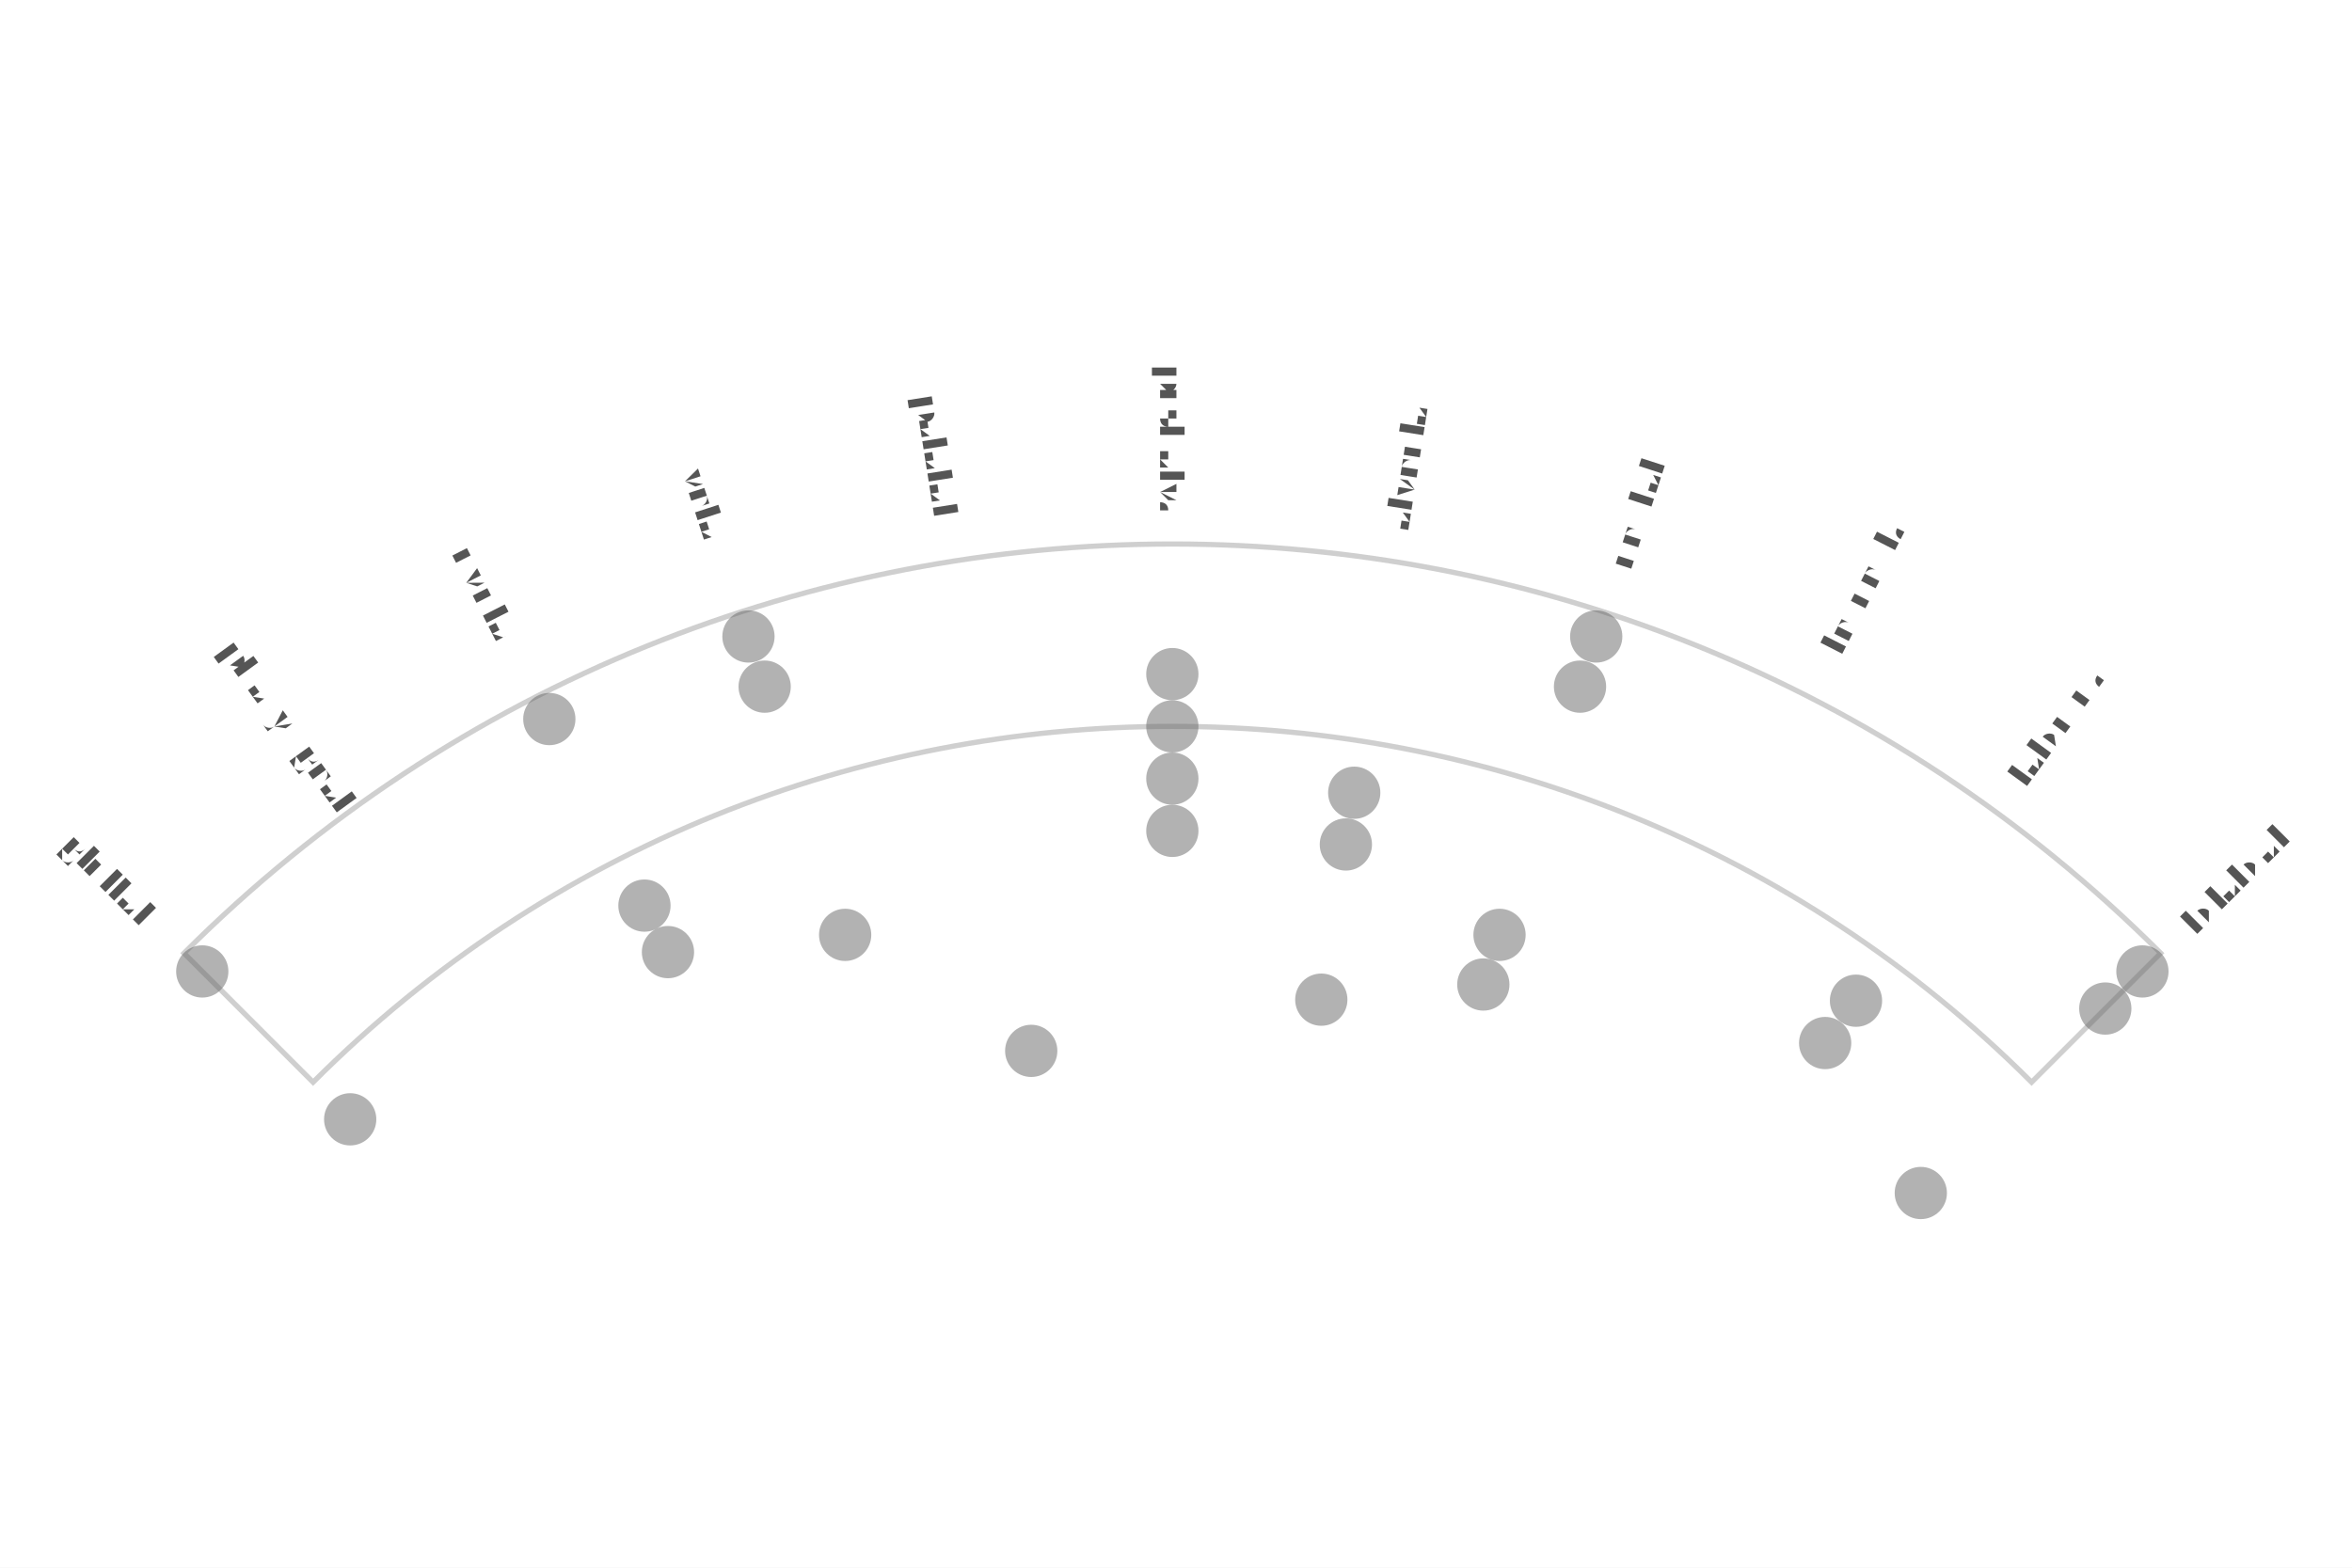
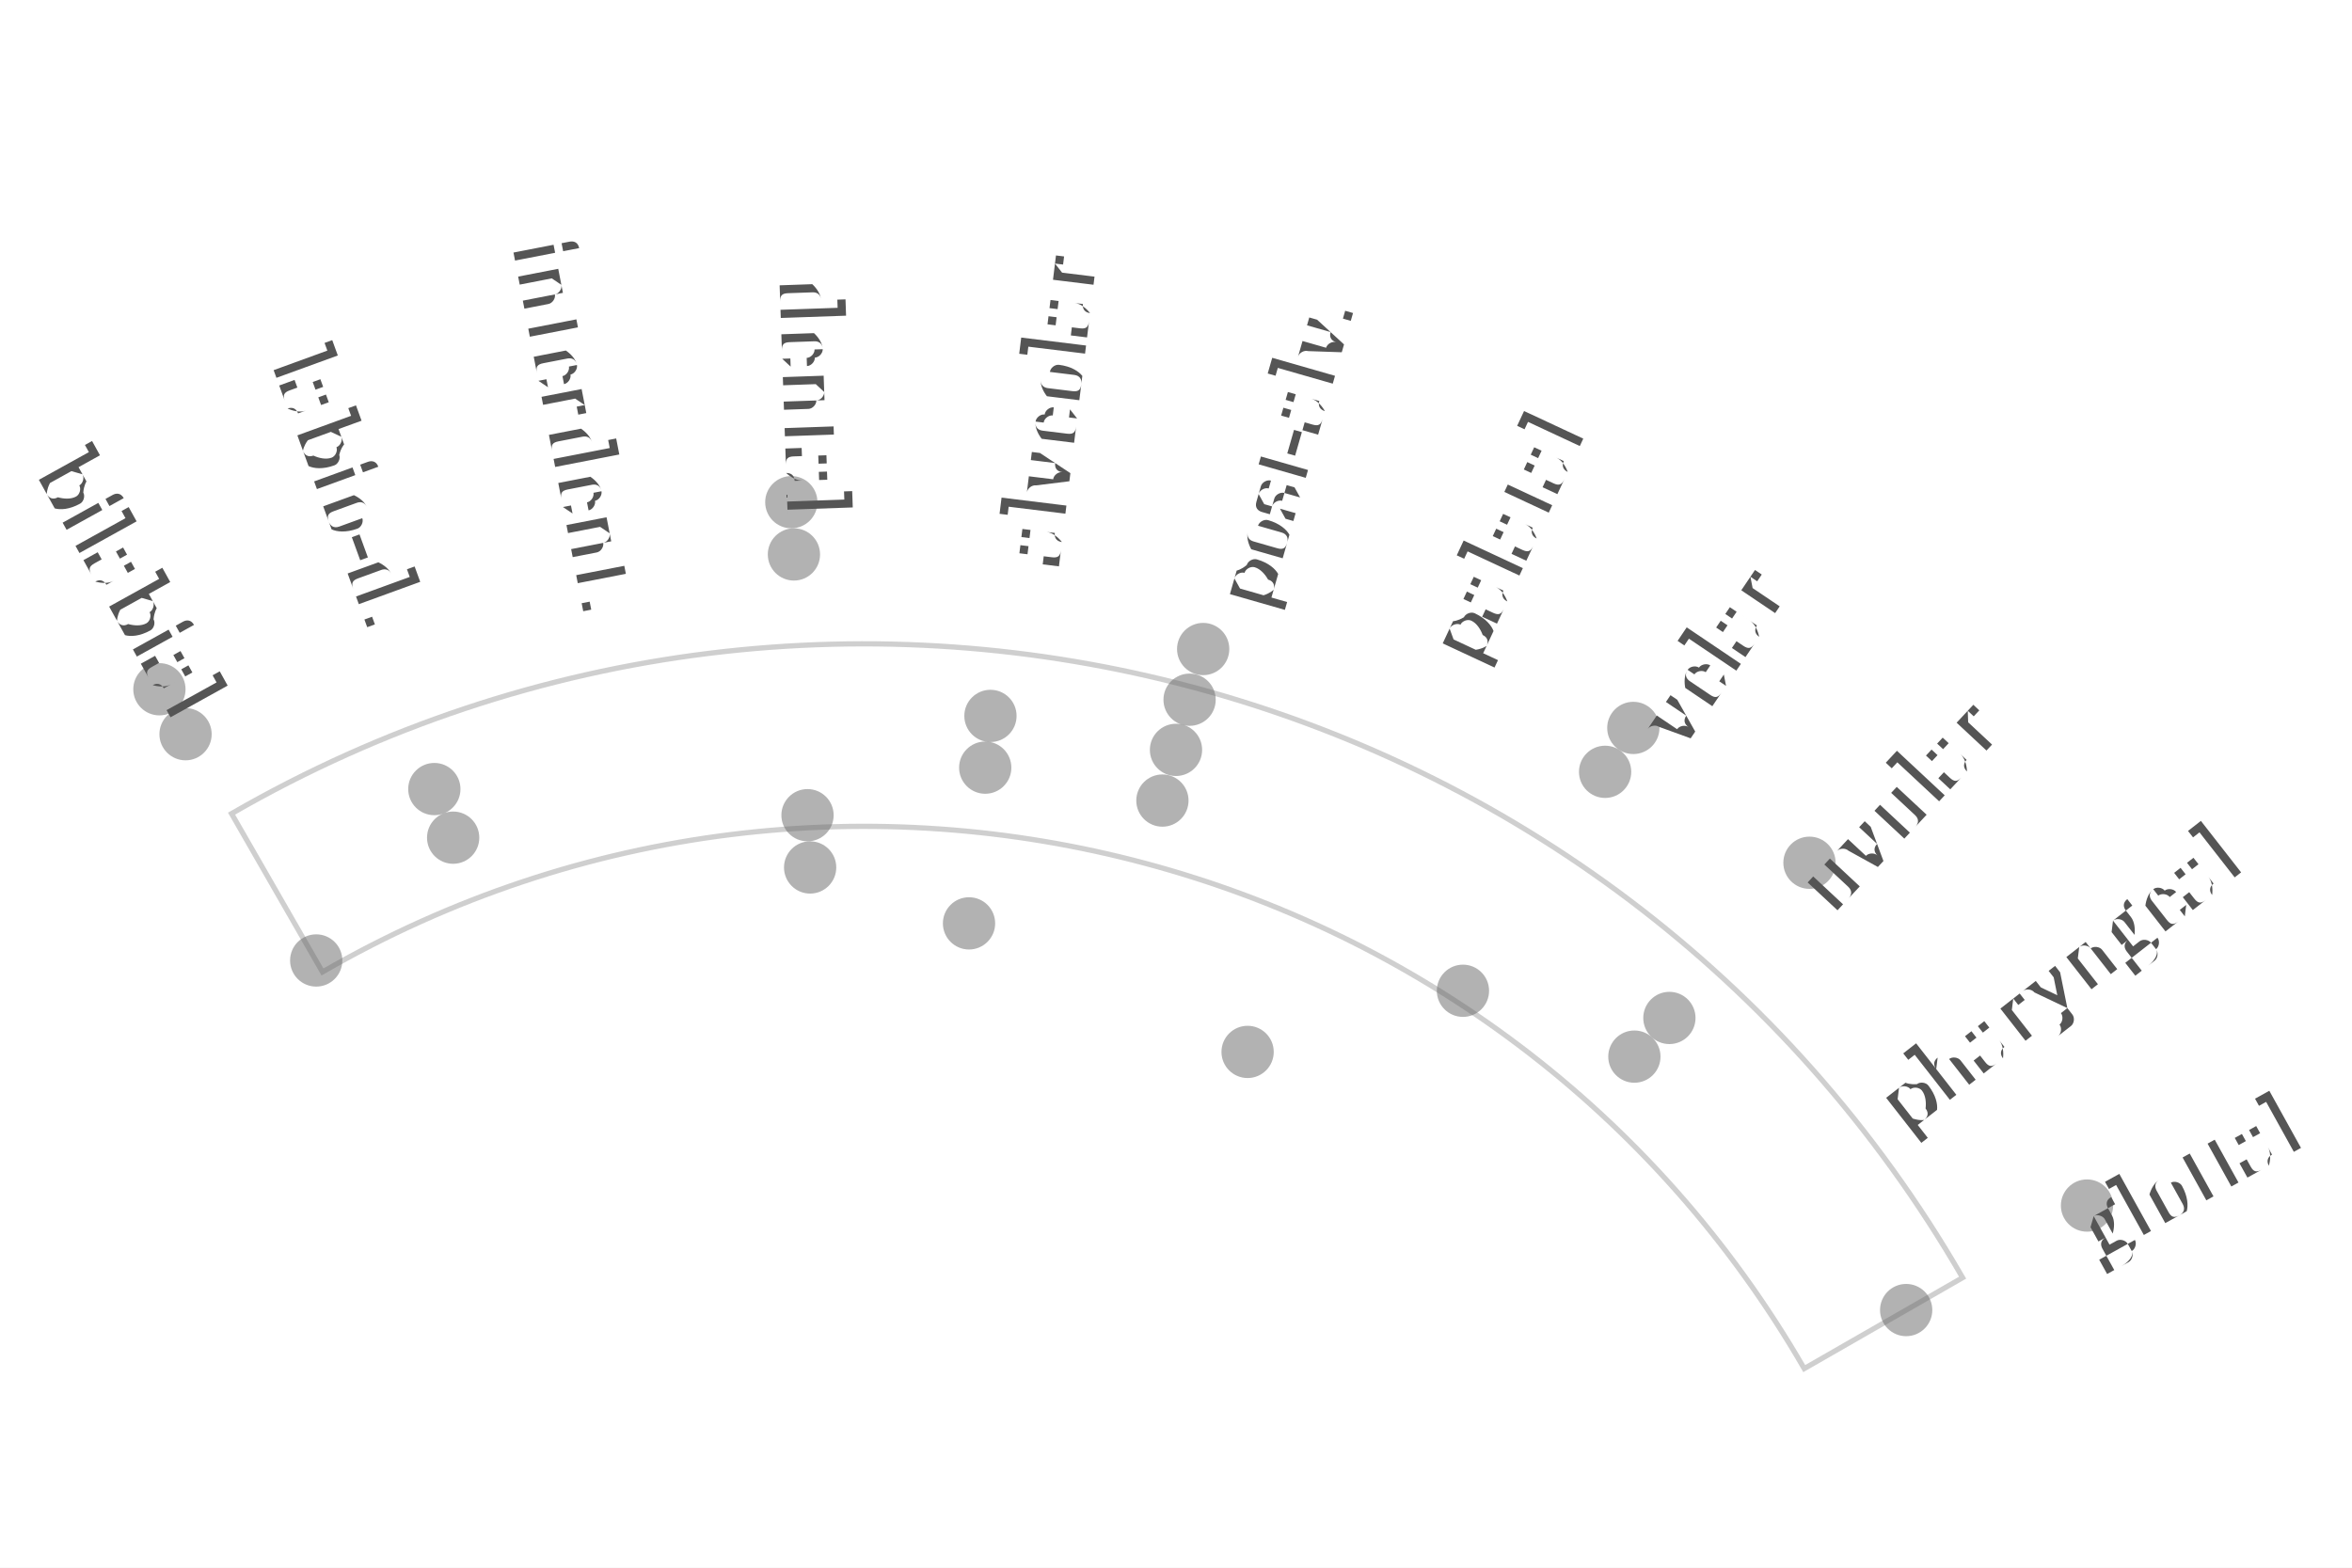
- <svg xmlns="http://www.w3.org/2000/svg" width="4.5in" height="3in" viewBox="-2.243 -3.715 4.5 3">
-   <rect x="-2.243" y="-3.715" width="4.5" height="3" fill="#ffffff" />
-   <path d="M -1.644 -1.644 A 2.325 2.325 0 0 1 1.644 -1.644 L 1.891 -1.891 A 2.675 2.675 0 0 0 -1.891 -1.891 Z" fill="none" stroke="#bbbbbb" stroke-width="0.01" stroke-linejoin="miter" stroke-linecap="butt" opacity="0.7" />
-   <circle cx="-1.856" cy="-1.856" r="0.05" fill="#666666" stroke="none" opacity="0.5" />
-   <circle cx="-1.192" cy="-2.339" r="0.05" fill="#666666" stroke="none" opacity="0.5" />
-   <circle cx="-0.811" cy="-2.497" r="0.05" fill="#666666" stroke="none" opacity="0.5" />
-   <circle cx="0.811" cy="-2.497" r="0.05" fill="#666666" stroke="none" opacity="0.5" />
-   <circle cx="1.856" cy="-1.856" r="0.05" fill="#666666" stroke="none" opacity="0.5" />
-   <circle cx="-0.78" cy="-2.401" r="0.05" fill="#666666" stroke="none" opacity="0.5" />
-   <circle cx="0.78" cy="-2.401" r="0.05" fill="#666666" stroke="none" opacity="0.5" />
-   <circle cx="1.785" cy="-1.785" r="0.05" fill="#666666" stroke="none" opacity="0.5" />
-   <circle cx="-0" cy="-2.425" r="0.05" fill="#666666" stroke="none" opacity="0.5" />
-   <circle cx="-0" cy="-2.325" r="0.05" fill="#666666" stroke="none" opacity="0.5" />
-   <circle cx="-1.573" cy="-1.573" r="0.05" fill="#666666" stroke="none" opacity="0.5" />
-   <circle cx="-1.01" cy="-1.982" r="0.05" fill="#666666" stroke="none" opacity="0.5" />
-   <circle cx="-0" cy="-2.225" r="0.05" fill="#666666" stroke="none" opacity="0.5" />
-   <circle cx="0.348" cy="-2.198" r="0.05" fill="#666666" stroke="none" opacity="0.5" />
-   <circle cx="1.308" cy="-1.8" r="0.05" fill="#666666" stroke="none" opacity="0.5" />
-   <circle cx="-0.965" cy="-1.893" r="0.05" fill="#666666" stroke="none" opacity="0.5" />
-   <circle cx="-0" cy="-2.125" r="0.05" fill="#666666" stroke="none" opacity="0.5" />
-   <circle cx="0.332" cy="-2.099" r="0.05" fill="#666666" stroke="none" opacity="0.5" />
-   <circle cx="1.249" cy="-1.719" r="0.05" fill="#666666" stroke="none" opacity="0.5" />
-   <circle cx="-0.626" cy="-1.926" r="0.05" fill="#666666" stroke="none" opacity="0.5" />
-   <circle cx="0.626" cy="-1.926" r="0.05" fill="#666666" stroke="none" opacity="0.5" />
-   <circle cx="1.432" cy="-1.432" r="0.05" fill="#666666" stroke="none" opacity="0.5" />
-   <circle cx="0.595" cy="-1.831" r="0.05" fill="#666666" stroke="none" opacity="0.5" />
-   <circle cx="0.285" cy="-1.802" r="0.05" fill="#666666" stroke="none" opacity="0.5" />
-   <circle cx="-0.27" cy="-1.704" r="0.05" fill="#666666" stroke="none" opacity="0.5" />
-   <text transform="translate(-2.0329 -2.0329) rotate(45)" text-anchor="middle" dominant-baseline="middle" font-size="0.07" fill="#555555" font-family="'Gentium Book Plus', Charter, 'Charis SIL', Georgia, serif">glottal</text>
-   <text transform="translate(-1.6899 -2.3259) rotate(54)" text-anchor="middle" dominant-baseline="middle" font-size="0.07" fill="#555555" font-family="'Gentium Book Plus', Charter, 'Charis SIL', Georgia, serif">pharyngeal</text>
-   <text transform="translate(-1.3052 -2.5616) rotate(63)" text-anchor="middle" dominant-baseline="middle" font-size="0.07" fill="#555555" font-family="'Gentium Book Plus', Charter, 'Charis SIL', Georgia, serif">uvular</text>
-   <text transform="translate(-0.8884 -2.7343) rotate(72)" text-anchor="middle" dominant-baseline="middle" font-size="0.07" fill="#555555" font-family="'Gentium Book Plus', Charter, 'Charis SIL', Georgia, serif">velar</text>
-   <text transform="translate(-0.4497 -2.8396) rotate(81)" text-anchor="middle" dominant-baseline="middle" font-size="0.07" fill="#555555" font-family="'Gentium Book Plus', Charter, 'Charis SIL', Georgia, serif">palatal</text>
-   <text transform="translate(-0 -2.875) rotate(90)" text-anchor="middle" dominant-baseline="middle" font-size="0.07" fill="#555555" font-family="'Gentium Book Plus', Charter, 'Charis SIL', Georgia, serif">post-alv.</text>
-   <text transform="translate(0.4497 -2.8396) rotate(-81)" text-anchor="middle" dominant-baseline="middle" font-size="0.07" fill="#555555" font-family="'Gentium Book Plus', Charter, 'Charis SIL', Georgia, serif">alveolar</text>
-   <text transform="translate(0.8884 -2.7343) rotate(-72)" text-anchor="middle" dominant-baseline="middle" font-size="0.07" fill="#555555" font-family="'Gentium Book Plus', Charter, 'Charis SIL', Georgia, serif">dental</text>
-   <text transform="translate(1.3052 -2.5616) rotate(-63)" text-anchor="middle" dominant-baseline="middle" font-size="0.07" fill="#555555" font-family="'Gentium Book Plus', Charter, 'Charis SIL', Georgia, serif">interdent.</text>
-   <text transform="translate(1.6899 -2.3259) rotate(-54)" text-anchor="middle" dominant-baseline="middle" font-size="0.07" fill="#555555" font-family="'Gentium Book Plus', Charter, 'Charis SIL', Georgia, serif">labio-d.</text>
-   <text transform="translate(2.0329 -2.0329) rotate(-45)" text-anchor="middle" dominant-baseline="middle" font-size="0.07" fill="#555555" font-family="'Gentium Book Plus', Charter, 'Charis SIL', Georgia, serif">bilabial</text>
+ <svg xmlns="http://www.w3.org/2000/svg" width="4.5in" height="3in" viewBox="-1.655 -3.657 4.5 3">
+   <rect x="-1.655" y="-3.657" width="4.5" height="3" fill="#ffffff" />
+   <path d="M -1.038 -1.797 A 2.075 2.075 0 0 1 1.797 -1.038 L 2.1 -1.212 A 2.425 2.425 0 0 0 -1.212 -2.1 Z" fill="none" stroke="#bbbbbb" stroke-width="0.01" stroke-linejoin="miter" stroke-linecap="butt" opacity="0.7" />
+   <circle cx="-1.35" cy="-2.338" r="0.05" fill="#666666" stroke="none" opacity="0.5" />
+   <circle cx="-0.141" cy="-2.696" r="0.05" fill="#666666" stroke="none" opacity="0.5" />
+   <circle cx="1.47" cy="-2.264" r="0.05" fill="#666666" stroke="none" opacity="0.5" />
+   <circle cx="1.807" cy="-2.006" r="0.05" fill="#666666" stroke="none" opacity="0.5" />
+   <circle cx="2.338" cy="-1.35" r="0.05" fill="#666666" stroke="none" opacity="0.5" />
+   <circle cx="-1.3" cy="-2.252" r="0.05" fill="#666666" stroke="none" opacity="0.5" />
+   <circle cx="-0.136" cy="-2.596" r="0.05" fill="#666666" stroke="none" opacity="0.5" />
+   <circle cx="1.416" cy="-2.18" r="0.05" fill="#666666" stroke="none" opacity="0.5" />
+   <circle cx="0.647" cy="-2.415" r="0.05" fill="#666666" stroke="none" opacity="0.5" />
+   <circle cx="0.621" cy="-2.318" r="0.05" fill="#666666" stroke="none" opacity="0.5" />
+   <circle cx="-0.824" cy="-2.147" r="0.05" fill="#666666" stroke="none" opacity="0.5" />
+   <circle cx="0.24" cy="-2.287" r="0.05" fill="#666666" stroke="none" opacity="0.5" />
+   <circle cx="0.595" cy="-2.222" r="0.05" fill="#666666" stroke="none" opacity="0.5" />
+   <circle cx="1.539" cy="-1.709" r="0.05" fill="#666666" stroke="none" opacity="0.5" />
+   <circle cx="1.992" cy="-1.15" r="0.05" fill="#666666" stroke="none" opacity="0.5" />
+   <circle cx="-0.788" cy="-2.054" r="0.05" fill="#666666" stroke="none" opacity="0.5" />
+   <circle cx="0.23" cy="-2.188" r="0.05" fill="#666666" stroke="none" opacity="0.5" />
+   <circle cx="0.569" cy="-2.125" r="0.05" fill="#666666" stroke="none" opacity="0.5" />
+   <circle cx="1.472" cy="-1.635" r="0.05" fill="#666666" stroke="none" opacity="0.5" />
+   <circle cx="-1.05" cy="-1.819" r="0.05" fill="#666666" stroke="none" opacity="0.5" />
+   <circle cx="-0.11" cy="-2.097" r="0.05" fill="#666666" stroke="none" opacity="0.5" />
+   <circle cx="1.144" cy="-1.761" r="0.05" fill="#666666" stroke="none" opacity="0.5" />
+   <circle cx="-0.105" cy="-1.997" r="0.05" fill="#666666" stroke="none" opacity="0.5" />
+   <circle cx="0.199" cy="-1.89" r="0.05" fill="#666666" stroke="none" opacity="0.5" />
+   <circle cx="0.732" cy="-1.644" r="0.05" fill="#666666" stroke="none" opacity="0.5" />
+   <text transform="translate(-1.4059 -2.5364) rotate(61)" text-anchor="middle" dominant-baseline="middle" font-size="0.153" fill="#555555" font-family="'Gentium Book Plus', Charter, 'Charis SIL', Georgia, serif">bilabial</text>
+   <text transform="translate(-0.9919 -2.7251) rotate(70)" text-anchor="middle" dominant-baseline="middle" font-size="0.153" fill="#555555" font-family="'Gentium Book Plus', Charter, 'Charis SIL', Georgia, serif">labio-d.</text>
+   <text transform="translate(-0.5533 -2.8467) rotate(79)" text-anchor="middle" dominant-baseline="middle" font-size="0.153" fill="#555555" font-family="'Gentium Book Plus', Charter, 'Charis SIL', Georgia, serif">interdent.</text>
+   <text transform="translate(-0.1012 -2.8982) rotate(88)" text-anchor="middle" dominant-baseline="middle" font-size="0.153" fill="#555555" font-family="'Gentium Book Plus', Charter, 'Charis SIL', Georgia, serif">dental</text>
+   <text transform="translate(0.3534 -2.8784) rotate(-83)" text-anchor="middle" dominant-baseline="middle" font-size="0.153" fill="#555555" font-family="'Gentium Book Plus', Charter, 'Charis SIL', Georgia, serif">alveolar</text>
+   <text transform="translate(0.7993 -2.7877) rotate(-74)" text-anchor="middle" dominant-baseline="middle" font-size="0.153" fill="#555555" font-family="'Gentium Book Plus', Charter, 'Charis SIL', Georgia, serif">post-alv.</text>
+   <text transform="translate(1.2256 -2.6283) rotate(-65)" text-anchor="middle" dominant-baseline="middle" font-size="0.153" fill="#555555" font-family="'Gentium Book Plus', Charter, 'Charis SIL', Georgia, serif">palatal</text>
+   <text transform="translate(1.6217 -2.4042) rotate(-56)" text-anchor="middle" dominant-baseline="middle" font-size="0.153" fill="#555555" font-family="'Gentium Book Plus', Charter, 'Charis SIL', Georgia, serif">velar</text>
+   <text transform="translate(1.9778 -2.1209) rotate(-47)" text-anchor="middle" dominant-baseline="middle" font-size="0.153" fill="#555555" font-family="'Gentium Book Plus', Charter, 'Charis SIL', Georgia, serif">uvular</text>
+   <text transform="translate(2.2852 -1.7854) rotate(-38)" text-anchor="middle" dominant-baseline="middle" font-size="0.153" fill="#555555" font-family="'Gentium Book Plus', Charter, 'Charis SIL', Georgia, serif">pharyngeal</text>
+   <text transform="translate(2.5364 -1.4059) rotate(-29)" text-anchor="middle" dominant-baseline="middle" font-size="0.153" fill="#555555" font-family="'Gentium Book Plus', Charter, 'Charis SIL', Georgia, serif">glottal</text>
</svg>
